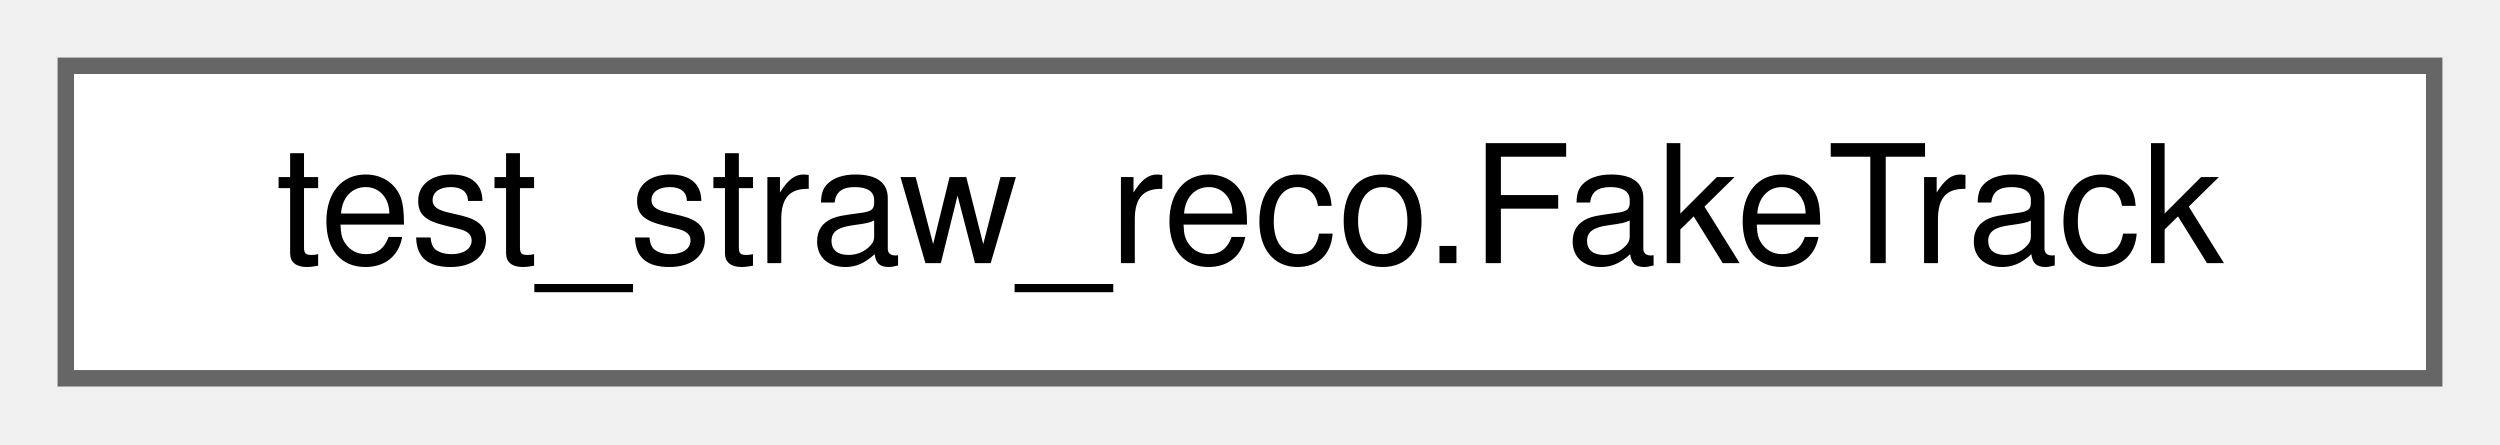
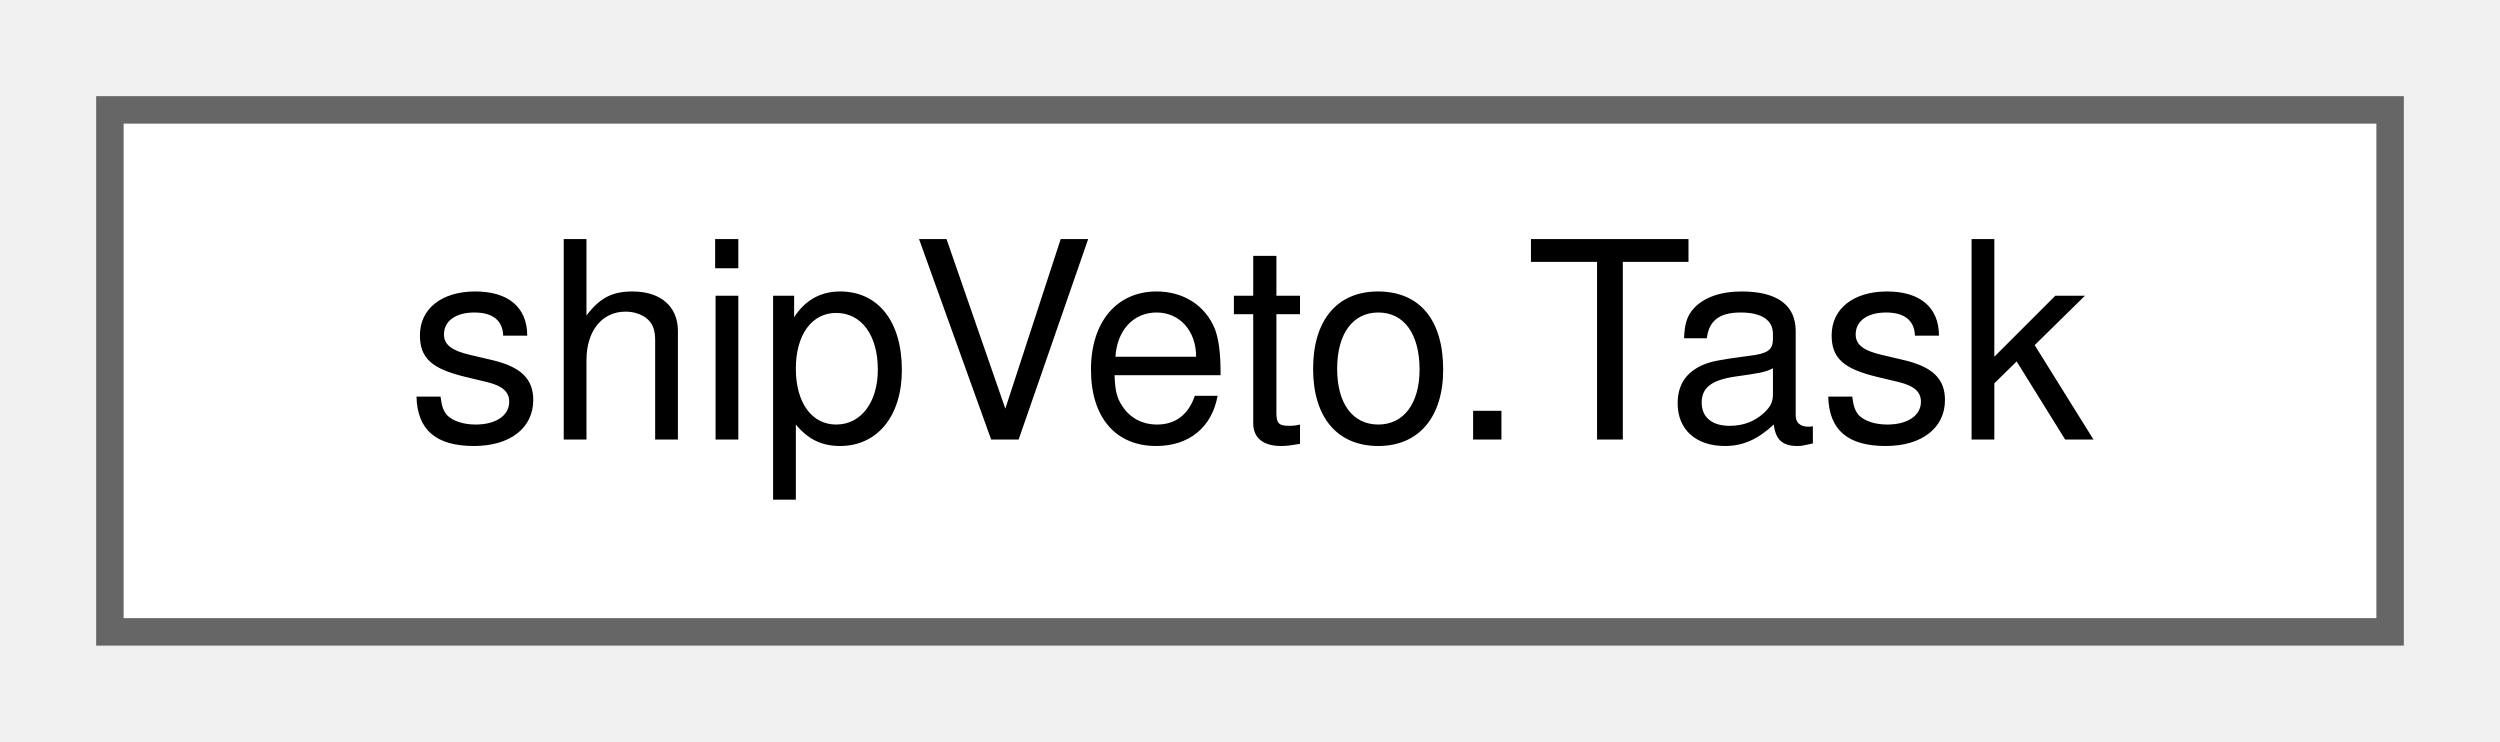
- <svg xmlns="http://www.w3.org/2000/svg" xmlns:xlink="http://www.w3.org/1999/xlink" width="152pt" height="27pt" viewBox="0.00 0.00 152.00 27.00">
+ <svg xmlns="http://www.w3.org/2000/svg" xmlns:xlink="http://www.w3.org/1999/xlink" width="91pt" height="27pt" viewBox="0.00 0.00 91.00 27.00">
  <g id="graph0" class="graph" transform="scale(1 1) rotate(0) translate(4 23)">
    <g id="Node000000" class="node">
      <g id="a_Node000000">
-         <a xlink:href="classtest__straw__reco_1_1FakeTrack.html" target="_top" xlink:title=" ">
-           <polygon fill="white" stroke="#666666" points="144,-19 0,-19 0,0 144,0 144,-19" />
-           <text text-anchor="middle" x="72" y="-7" font-family="Helvetica,sans-Serif" font-size="10.00">test_straw_reco.FakeTrack</text>
+         <a xlink:href="classshipVeto_1_1Task.html" target="_top" xlink:title=" ">
+           <polygon fill="white" stroke="#666666" points="83,-19 0,-19 0,0 83,0 83,-19" />
+           <text text-anchor="middle" x="41.5" y="-7" font-family="Helvetica,sans-Serif" font-size="10.00">shipVeto.Task</text>
        </a>
      </g>
    </g>
  </g>
</svg>
